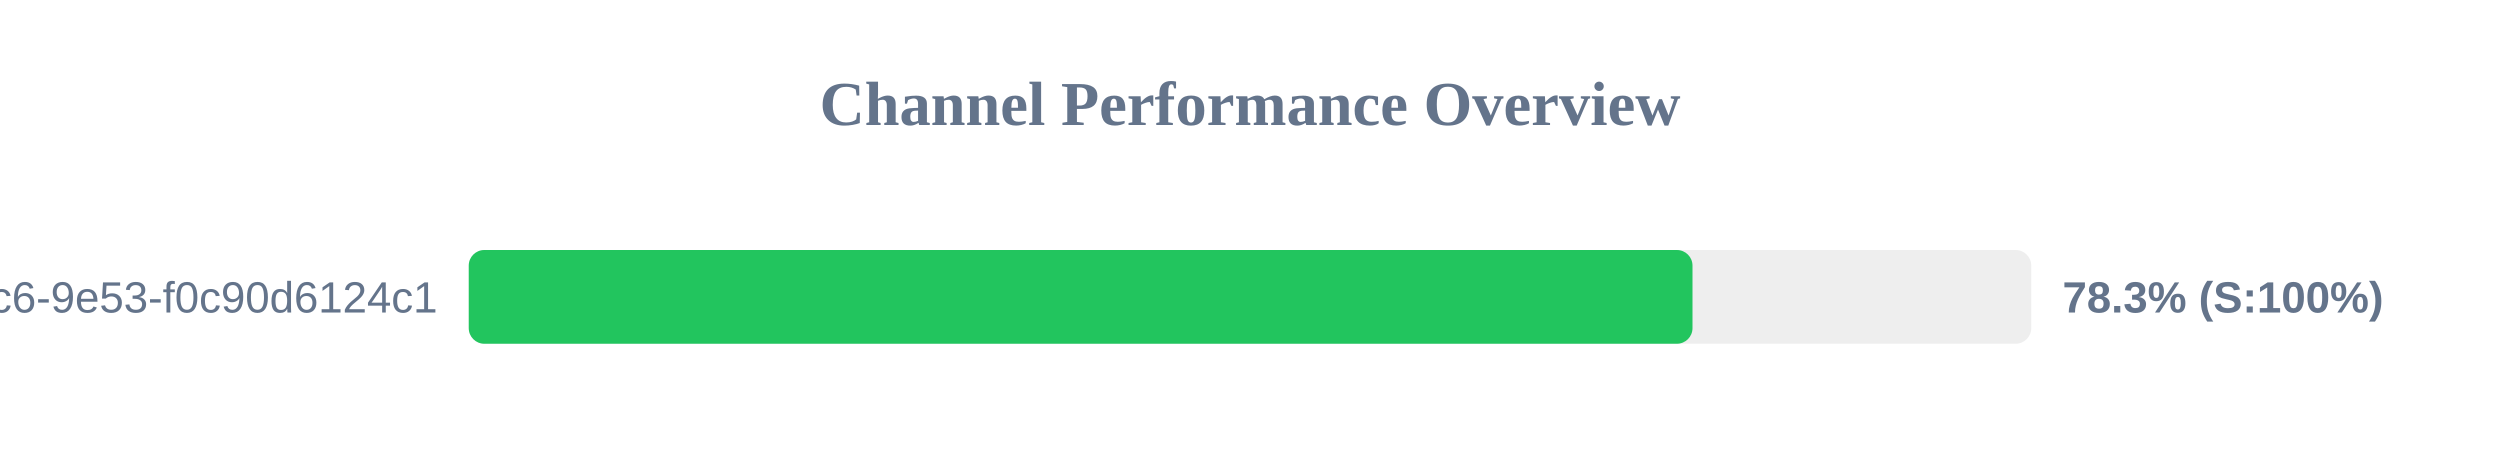
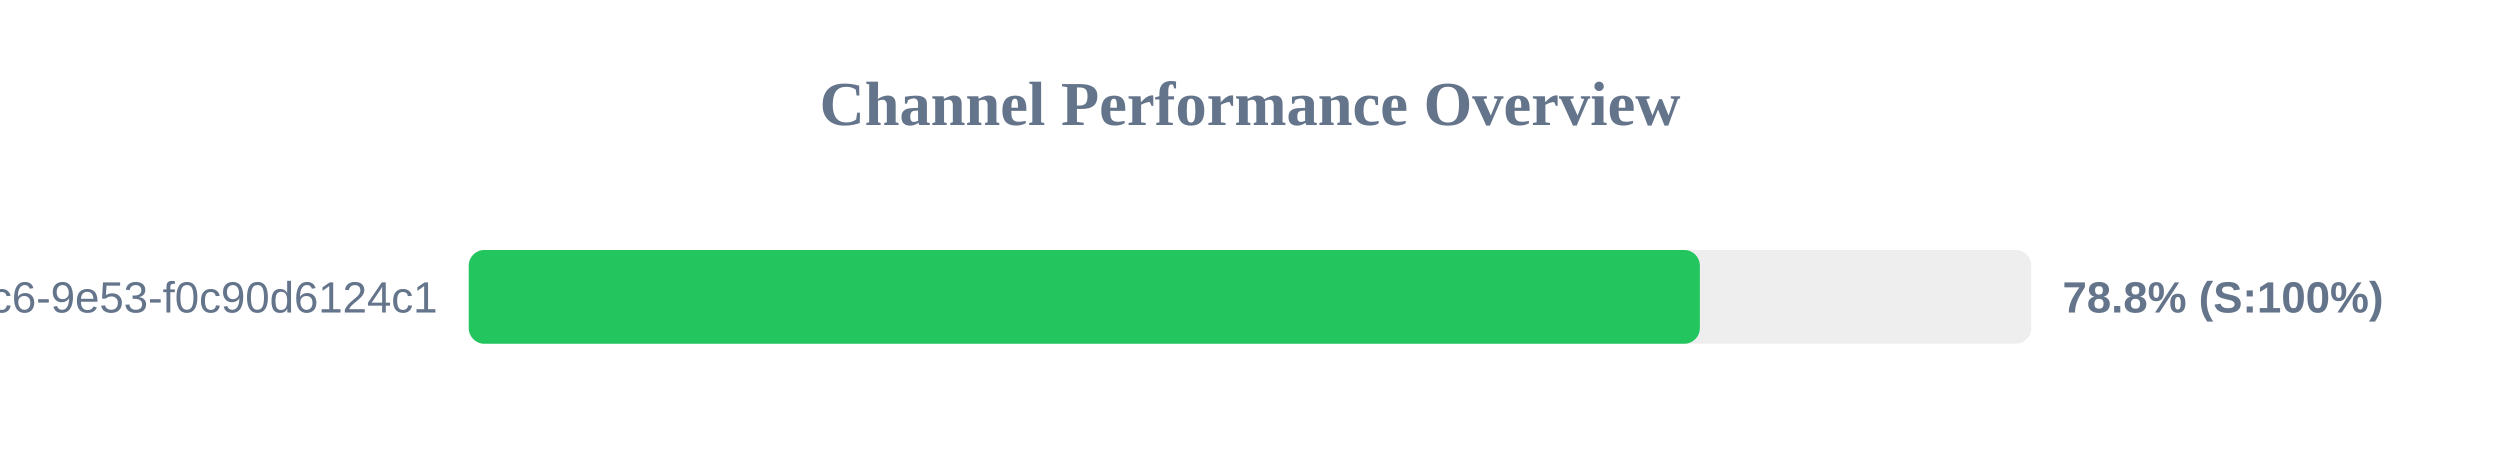
<svg xmlns="http://www.w3.org/2000/svg" width="800" height="150" version="1.1">
  <style>
        .row { font: 14px Arial; fill: #64748b; }
        .score { font: bold 14px Arial; fill: #64748b; }
    </style>
  <text x="400" y="40" text-anchor="middle" font-size="20px" font-weight="bold" fill="#64748b">Channel Performance Overview</text>
  <rect x="150" y="80" width="500" height="30" fill="#eee" rx="5" />
-   <rect x="150" y="80" width="391.6" height="30" fill="#22c55e" rx="5" />
+   <rect x="150" y="80" width="393.95" height="30" fill="#22c55e" rx="5" />
  <text x="140" y="100" text-anchor="end" class="row">?uuid=4685eb2a-5ddb-4dc6-9e53-f0c90d6124c1</text>
-   <text x="660" y="100" text-anchor="start" class="score">78.3% (S:100%)</text>
+   <text x="660" y="100" text-anchor="start" class="score">78.8% (S:100%)</text>
</svg>
